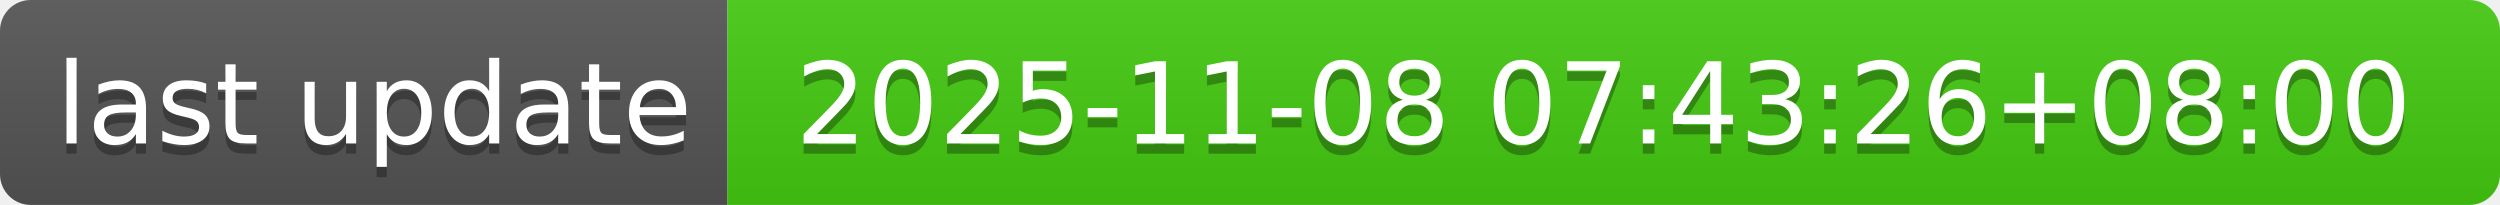
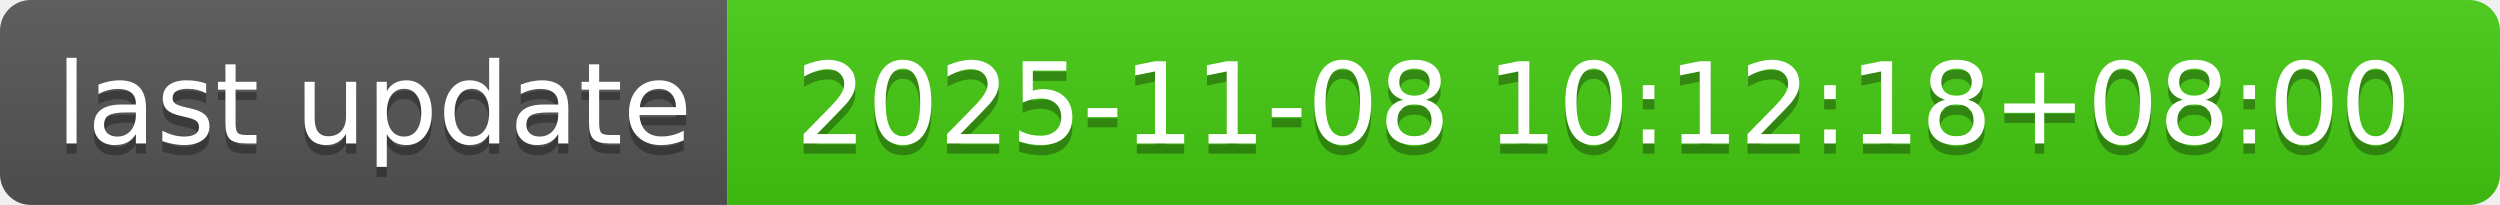
- <svg xmlns="http://www.w3.org/2000/svg" width="244" height="20" role="img" aria-label="last update: 2025-11-08 07:43:26+08:00">
+ <svg xmlns="http://www.w3.org/2000/svg" width="244" height="20" role="img" aria-label="last update: 2025-11-08 10:12:18+08:00">
  <linearGradient id="s" x2="0" y2="100%">
    <stop offset="0" stop-color="#bbb" stop-opacity=".1" />
    <stop offset="1" stop-opacity=".1" />
  </linearGradient>
  <clipPath id="r">
    <rect width="244" height="20" rx="3" fill="#fff" />
  </clipPath>
  <g clip-path="url(#r)">
    <rect width="71" height="20" fill="#555" />
    <rect x="71" width="173" height="20" fill="#4c1" />
    <rect width="244" height="20" fill="url(#s)" />
  </g>
  <g fill="#fff" text-anchor="middle" font-family="Verdana,Geneva,DejaVu Sans,sans-serif" text-rendering="geometricPrecision" font-size="110">
    <text aria-hidden="true" x="365" y="150" fill="#010101" fill-opacity=".3" transform="scale(.1)" textLength="610">last update</text>
    <text x="365" y="140" transform="scale(.1)" fill="#fff" textLength="610">last update</text>
-     <text aria-hidden="true" x="1565" y="150" fill="#010101" fill-opacity=".3" transform="scale(.1)" textLength="1630">2025-11-08 07:43:26+08:00</text>
-     <text x="1565" y="140" transform="scale(.1)" fill="#fff" textLength="1630">2025-11-08 07:43:26+08:00</text>
+     <text aria-hidden="true" x="1565" y="150" fill="#010101" fill-opacity=".3" transform="scale(.1)" textLength="1630">2025-11-08 10:12:18+08:00</text>
+     <text x="1565" y="140" transform="scale(.1)" fill="#fff" textLength="1630">2025-11-08 10:12:18+08:00</text>
  </g>
</svg>
